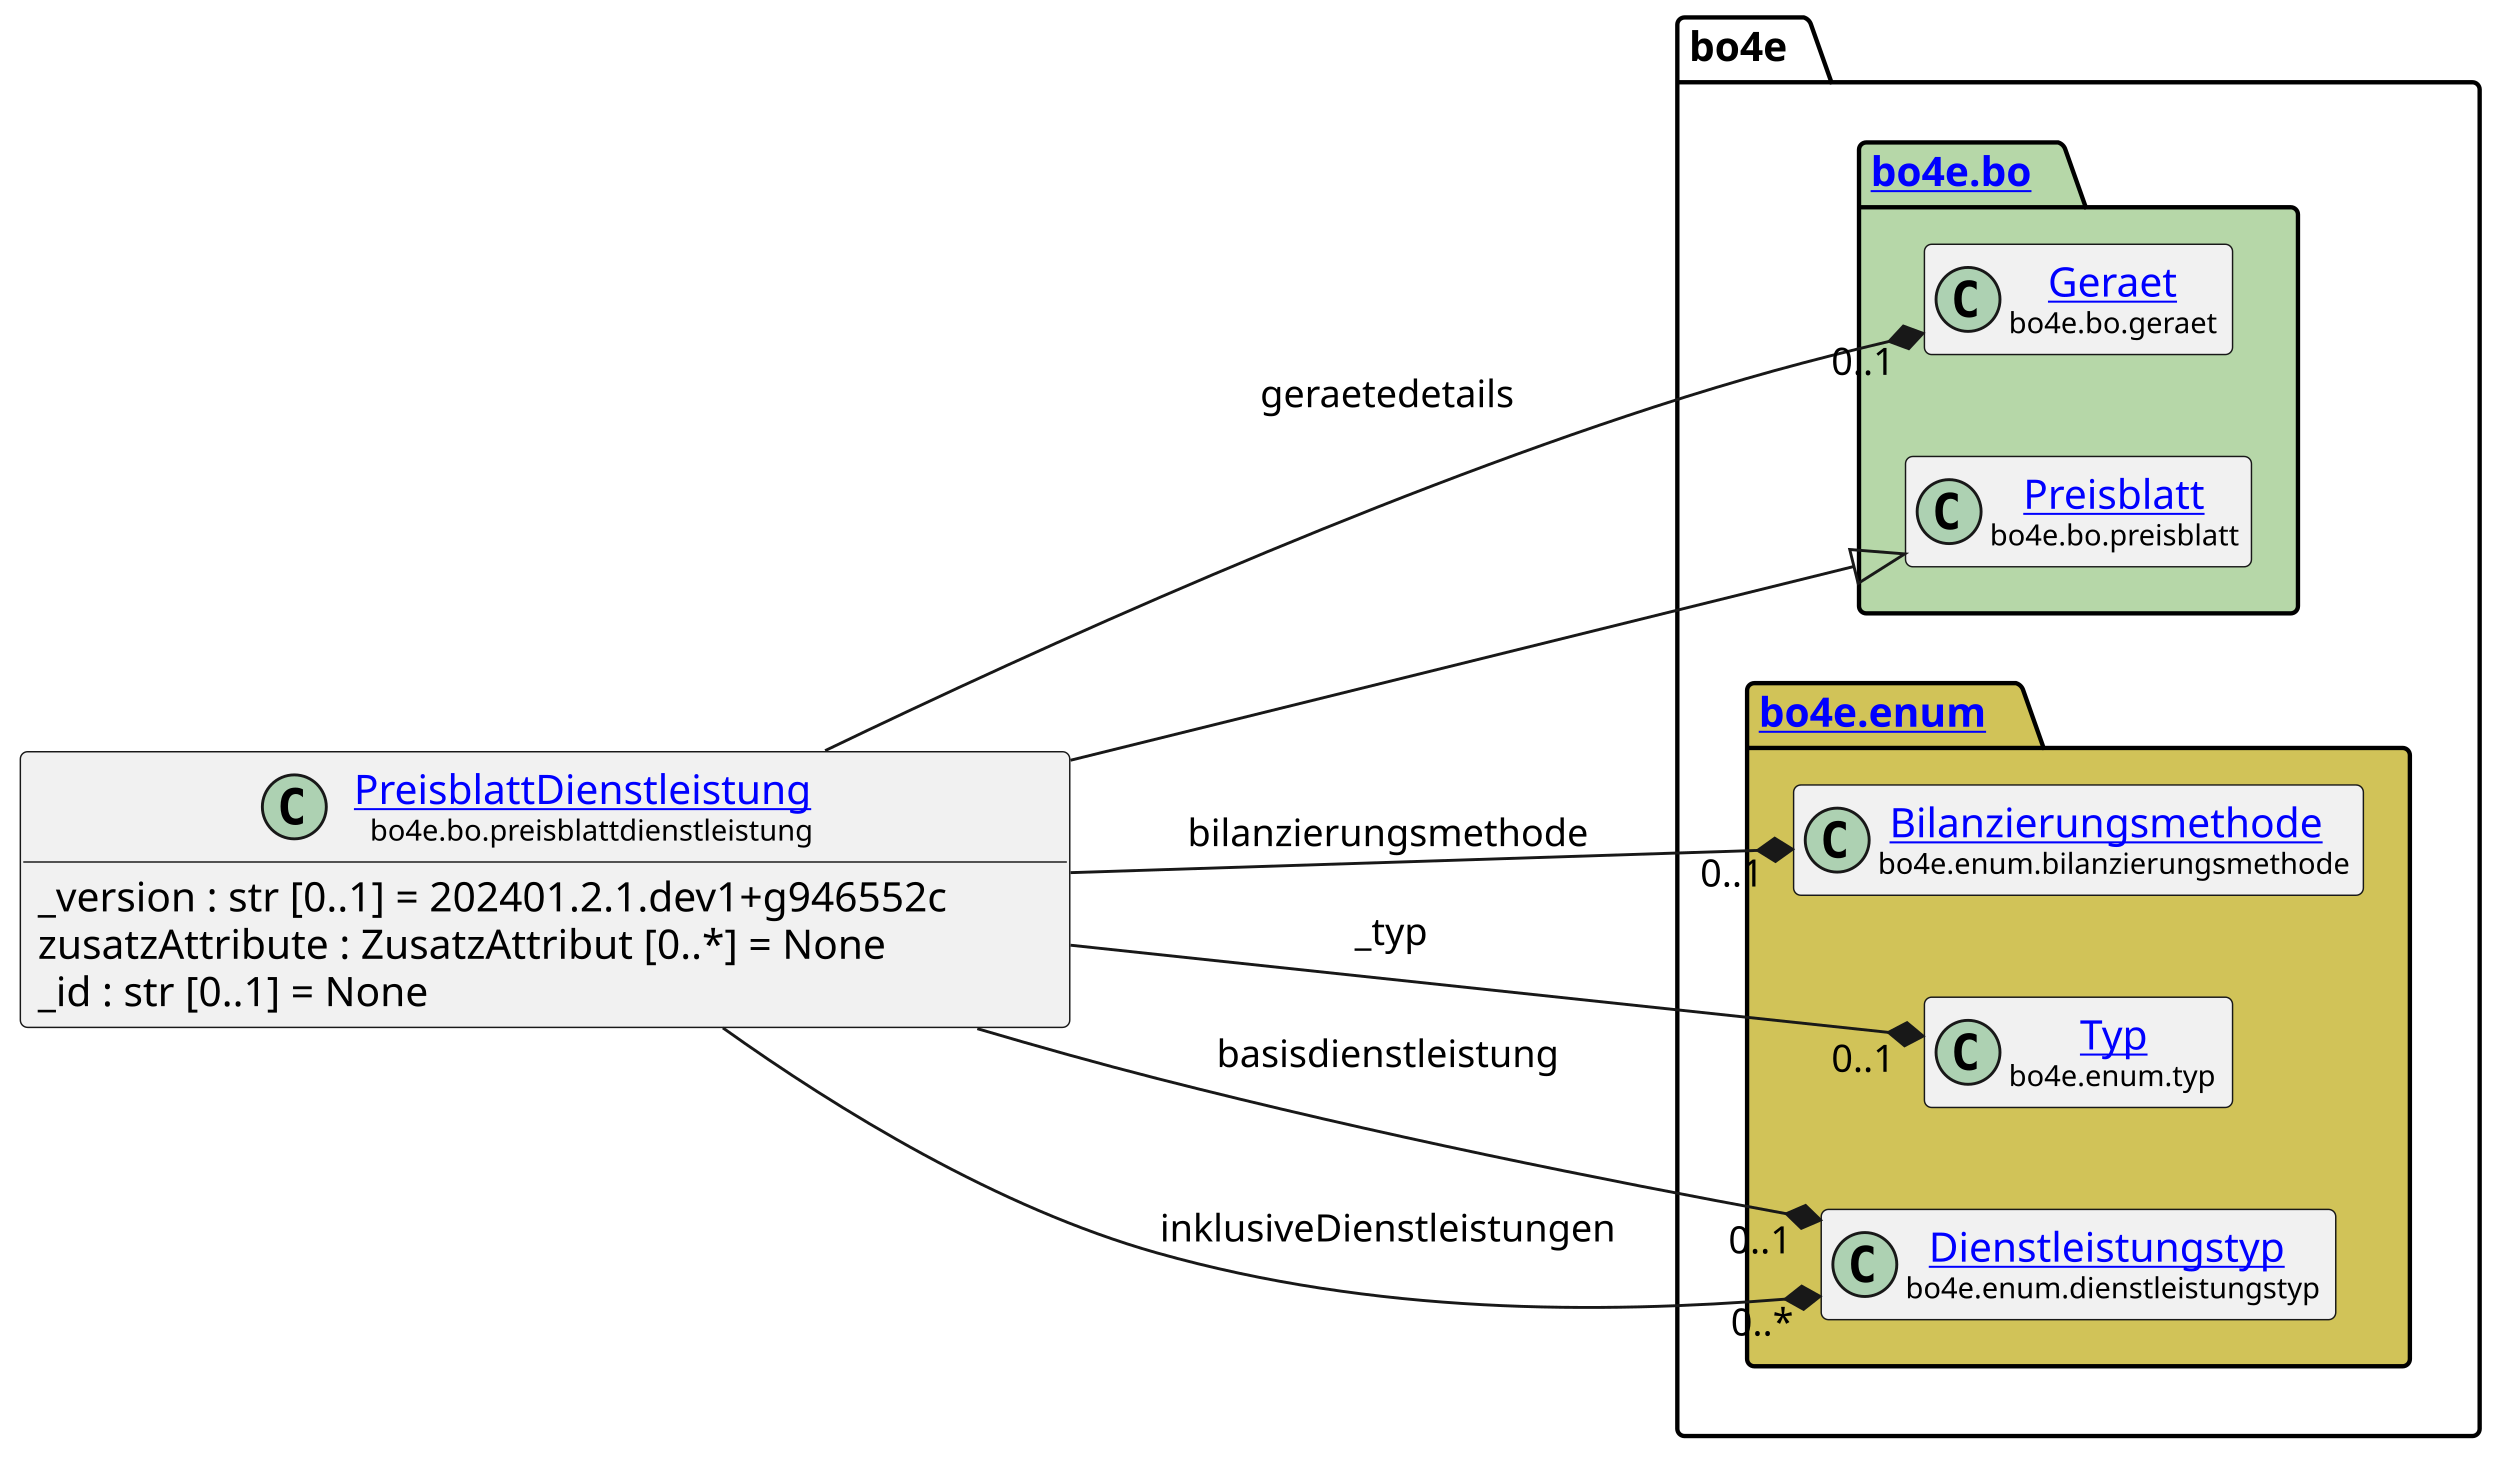
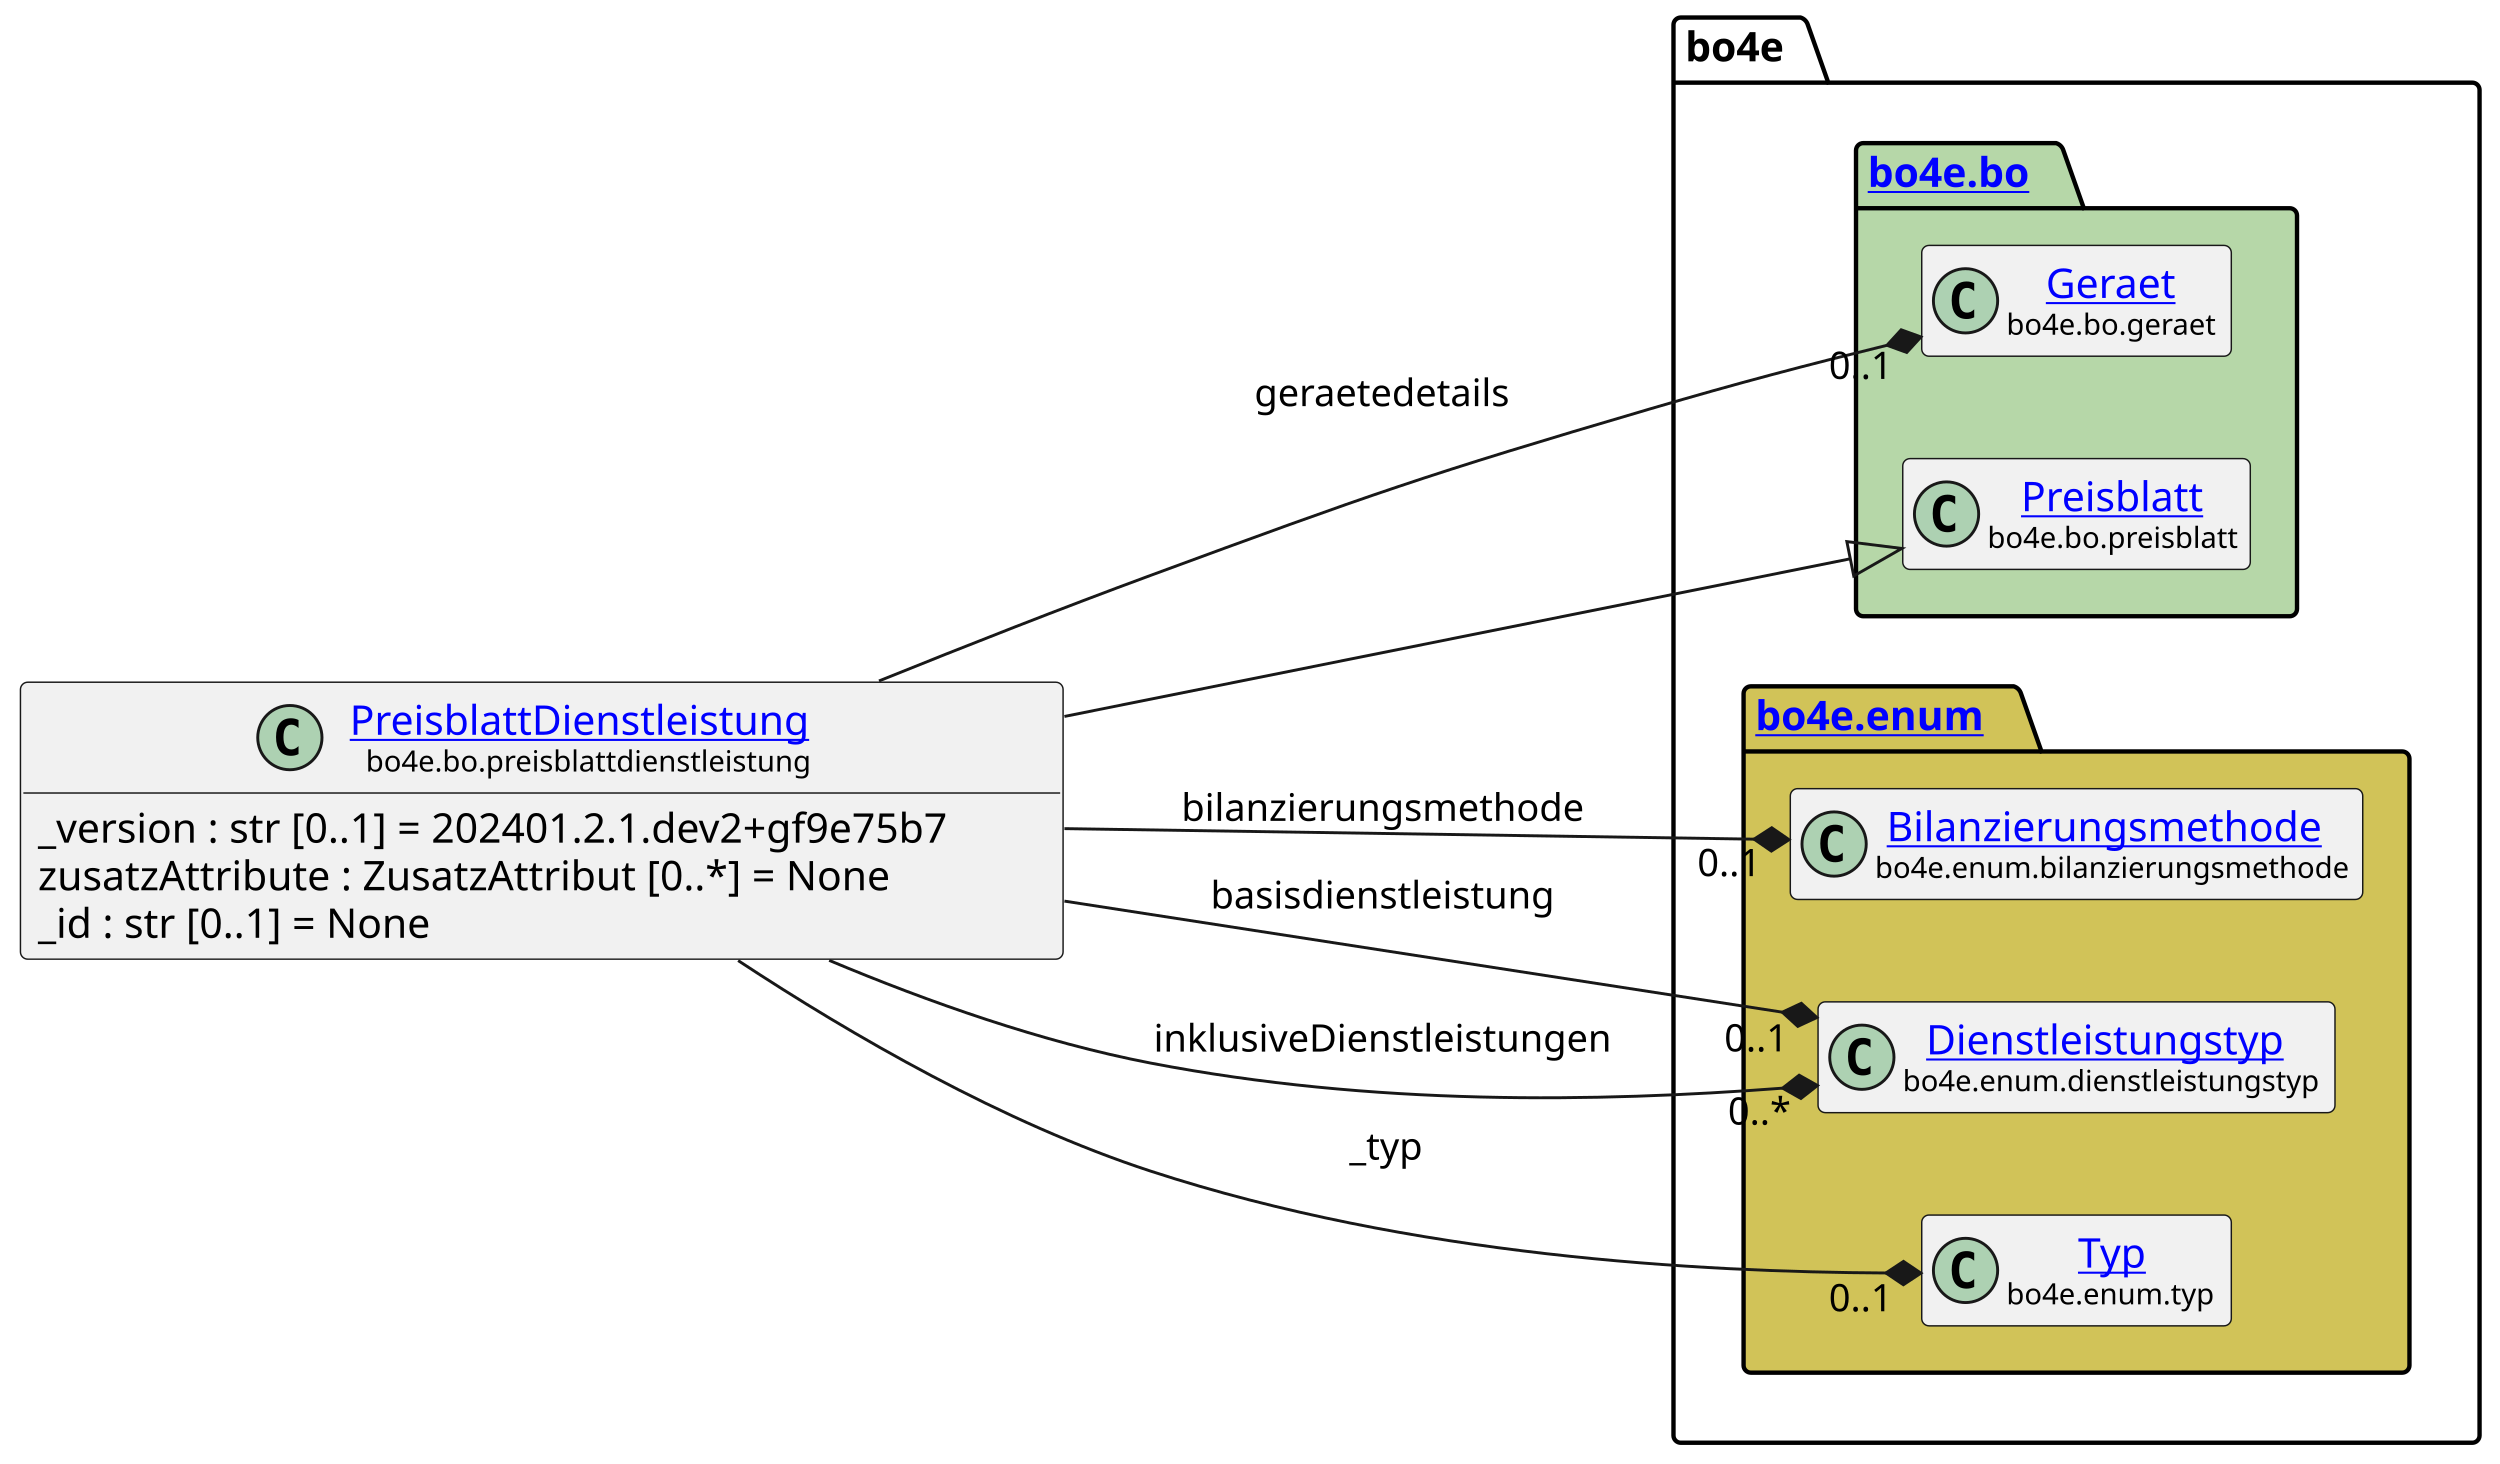
- <svg xmlns="http://www.w3.org/2000/svg" xmlns:xlink="http://www.w3.org/1999/xlink" contentStyleType="text/css" height="501px" preserveAspectRatio="none" style="width:860px;height:501px;background:#FFFFFF;" version="1.1" viewBox="0 0 860 501" width="860px" zoomAndPan="magnify">
+ <svg xmlns="http://www.w3.org/2000/svg" xmlns:xlink="http://www.w3.org/1999/xlink" contentStyleType="text/css" height="501px" preserveAspectRatio="none" style="width:856px;height:501px;background:#FFFFFF;" version="1.1" viewBox="0 0 856 501" width="856px" zoomAndPan="magnify">
  <defs />
  <g>
    <g id="cluster_bo4e">
-       <path d="M579.5,6 L620.5,6 A3.75,3.75 0 0 1 623,8.5 L630,28.297 L850.5,28.297 A2.5,2.5 0 0 1 853,30.797 L853,491.5 A2.5,2.5 0 0 1 850.5,494 L579.5,494 A2.5,2.5 0 0 1 577,491.5 L577,8.5 A2.5,2.5 0 0 1 579.5,6 " fill="none" style="stroke:#000000;stroke-width:1.5;" />
-       <line style="stroke:#000000;stroke-width:1.5;" x1="577" x2="630" y1="28.297" y2="28.297" />
-       <text fill="#000000" font-family="sans-serif" font-size="14" font-weight="bold" lengthAdjust="spacing" textLength="40" x="581" y="20.995">bo4e</text>
+       <path d="M575.5,6 L616.5,6 A3.75,3.75 0 0 1 619,8.5 L626,28.297 L846.5,28.297 A2.5,2.5 0 0 1 849,30.797 L849,491.5 A2.5,2.5 0 0 1 846.5,494 L575.5,494 A2.5,2.5 0 0 1 573,491.5 L573,8.5 A2.5,2.5 0 0 1 575.5,6 " fill="none" style="stroke:#000000;stroke-width:1.5;" />
+       <line style="stroke:#000000;stroke-width:1.5;" x1="573" x2="626" y1="28.297" y2="28.297" />
+       <text fill="#000000" font-family="sans-serif" font-size="14" font-weight="bold" lengthAdjust="spacing" textLength="40" x="577" y="20.995">bo4e</text>
    </g>
    <g id="cluster_bo">
-       <path d="M642,49 L708,49 A3.75,3.75 0 0 1 710.5,51.5 L717.5,71.297 L788,71.297 A2.5,2.5 0 0 1 790.5,73.797 L790.5,208.5 A2.5,2.5 0 0 1 788,211 L642,211 A2.5,2.5 0 0 1 639.5,208.5 L639.5,51.5 A2.5,2.5 0 0 1 642,49 " fill="#B6D7A8" style="stroke:#000000;stroke-width:1.5;" />
-       <line style="stroke:#000000;stroke-width:1.5;" x1="639.5" x2="717.5" y1="71.297" y2="71.297" />
+       <path d="M638,49 L704,49 A3.75,3.75 0 0 1 706.5,51.5 L713.5,71.297 L784,71.297 A2.5,2.5 0 0 1 786.5,73.797 L786.5,208.5 A2.5,2.5 0 0 1 784,211 L638,211 A2.5,2.5 0 0 1 635.5,208.5 L635.5,51.5 A2.5,2.5 0 0 1 638,49 " fill="#B6D7A8" style="stroke:#000000;stroke-width:1.5;" />
+       <line style="stroke:#000000;stroke-width:1.5;" x1="635.5" x2="713.5" y1="71.297" y2="71.297" />
      <a href="https://bo4e.github.io/BO4E-python/latest/api/bo4e.bo.html" target="_top" title="https://bo4e.github.io/BO4E-python/latest/api/bo4e.bo.html" xlink:actuate="onRequest" xlink:href="https://bo4e.github.io/BO4E-python/latest/api/bo4e.bo.html" xlink:show="new" xlink:title="https://bo4e.github.io/BO4E-python/latest/api/bo4e.bo.html" xlink:type="simple">
-         <text fill="#0000FF" font-family="sans-serif" font-size="14" font-weight="bold" lengthAdjust="spacing" text-decoration="underline" textLength="65" x="643.5" y="63.995">bo4e.bo</text>
+         <text fill="#0000FF" font-family="sans-serif" font-size="14" font-weight="bold" lengthAdjust="spacing" text-decoration="underline" textLength="65" x="639.5" y="63.995">bo4e.bo</text>
      </a>
    </g>
    <g id="cluster_enum">
-       <path d="M603.5,235 L693.5,235 A3.75,3.75 0 0 1 696,237.5 L703,257.297 L826.5,257.297 A2.5,2.5 0 0 1 829,259.797 L829,467.5 A2.5,2.5 0 0 1 826.5,470 L603.5,470 A2.5,2.5 0 0 1 601,467.5 L601,237.5 A2.5,2.5 0 0 1 603.5,235 " fill="#D1C358" style="stroke:#000000;stroke-width:1.5;" />
-       <line style="stroke:#000000;stroke-width:1.5;" x1="601" x2="703" y1="257.297" y2="257.297" />
+       <path d="M599.5,235 L689.5,235 A3.75,3.75 0 0 1 692,237.5 L699,257.297 L822.5,257.297 A2.5,2.5 0 0 1 825,259.797 L825,467.5 A2.5,2.5 0 0 1 822.5,470 L599.5,470 A2.5,2.5 0 0 1 597,467.5 L597,237.5 A2.5,2.5 0 0 1 599.5,235 " fill="#D1C358" style="stroke:#000000;stroke-width:1.5;" />
+       <line style="stroke:#000000;stroke-width:1.5;" x1="597" x2="699" y1="257.297" y2="257.297" />
      <a href="https://bo4e.github.io/BO4E-python/latest/api/bo4e.enum.html" target="_top" title="https://bo4e.github.io/BO4E-python/latest/api/bo4e.enum.html" xlink:actuate="onRequest" xlink:href="https://bo4e.github.io/BO4E-python/latest/api/bo4e.enum.html" xlink:show="new" xlink:title="https://bo4e.github.io/BO4E-python/latest/api/bo4e.enum.html" xlink:type="simple">
-         <text fill="#0000FF" font-family="sans-serif" font-size="14" font-weight="bold" lengthAdjust="spacing" text-decoration="underline" textLength="89" x="605" y="249.995">bo4e.enum</text>
+         <text fill="#0000FF" font-family="sans-serif" font-size="14" font-weight="bold" lengthAdjust="spacing" text-decoration="underline" textLength="89" x="601" y="249.995">bo4e.enum</text>
      </a>
    </g>
    <g id="elem_Geraet">
-       <rect codeLine="10" fill="#F1F1F1" height="37.938" id="Geraet" rx="2.5" ry="2.5" style="stroke:#181818;stroke-width:0.5;" width="106" x="662" y="84.03" />
-       <ellipse cx="677" cy="102.999" fill="#ADD1B2" rx="11" ry="11" style="stroke:#181818;stroke-width:1.0;" />
-       <path d="M679.969,108.639 Q679.391,108.936 678.75,109.077 Q678.109,109.233 677.406,109.233 Q674.906,109.233 673.578,107.593 Q672.266,105.936 672.266,102.811 Q672.266,99.686 673.578,98.03 Q674.906,96.374 677.406,96.374 Q678.109,96.374 678.75,96.53 Q679.406,96.686 679.969,96.983 L679.969,99.702 Q679.344,99.124 678.75,98.858 Q678.156,98.577 677.531,98.577 Q676.188,98.577 675.5,99.655 Q674.812,100.718 674.812,102.811 Q674.812,104.905 675.5,105.983 Q676.188,107.046 677.531,107.046 Q678.156,107.046 678.75,106.78 Q679.344,106.499 679.969,105.921 L679.969,108.639 Z " fill="#000000" />
+       <rect codeLine="10" fill="#F1F1F1" height="37.938" id="Geraet" rx="2.5" ry="2.5" style="stroke:#181818;stroke-width:0.5;" width="106" x="658" y="84.03" />
+       <ellipse cx="673" cy="102.999" fill="#ADD1B2" rx="11" ry="11" style="stroke:#181818;stroke-width:1.0;" />
+       <path d="M675.969,108.639 Q675.391,108.936 674.75,109.077 Q674.109,109.233 673.406,109.233 Q670.906,109.233 669.578,107.593 Q668.266,105.936 668.266,102.811 Q668.266,99.686 669.578,98.03 Q670.906,96.374 673.406,96.374 Q674.109,96.374 674.75,96.53 Q675.406,96.686 675.969,96.983 L675.969,99.702 Q675.344,99.124 674.75,98.858 Q674.156,98.577 673.531,98.577 Q672.188,98.577 671.5,99.655 Q670.812,100.718 670.812,102.811 Q670.812,104.905 671.5,105.983 Q672.188,107.046 673.531,107.046 Q674.156,107.046 674.75,106.78 Q675.344,106.499 675.969,105.921 L675.969,108.639 Z " fill="#000000" />
      <a href="https://bo4e.github.io/BO4E-python/latest/api/bo4e.bo.html#bo4e.bo.geraet.Geraet" target="_top" title="https://bo4e.github.io/BO4E-python/latest/api/bo4e.bo.html#bo4e.bo.geraet.Geraet" xlink:actuate="onRequest" xlink:href="https://bo4e.github.io/BO4E-python/latest/api/bo4e.bo.html#bo4e.bo.geraet.Geraet" xlink:show="new" xlink:title="https://bo4e.github.io/BO4E-python/latest/api/bo4e.bo.html#bo4e.bo.geraet.Geraet" xlink:type="simple">
-         <text fill="#0000FF" font-family="sans-serif" font-size="14" lengthAdjust="spacing" text-decoration="underline" textLength="47" x="704.5" y="102.025">Geraet</text>
+         <text fill="#0000FF" font-family="sans-serif" font-size="14" lengthAdjust="spacing" text-decoration="underline" textLength="47" x="700.5" y="102.025">Geraet</text>
      </a>
-       <text fill="#000000" font-family="sans-serif" font-size="10" lengthAdjust="spacing" textLength="74" x="691" y="114.609">bo4e.bo.geraet</text>
+       <text fill="#000000" font-family="sans-serif" font-size="10" lengthAdjust="spacing" textLength="74" x="687" y="114.609">bo4e.bo.geraet</text>
    </g>
    <g id="elem_Preisblatt">
-       <rect codeLine="11" fill="#F1F1F1" height="37.938" id="Preisblatt" rx="2.5" ry="2.5" style="stroke:#181818;stroke-width:0.5;" width="119" x="655.5" y="157.03" />
-       <ellipse cx="670.5" cy="175.999" fill="#ADD1B2" rx="11" ry="11" style="stroke:#181818;stroke-width:1.0;" />
-       <path d="M673.469,181.639 Q672.891,181.936 672.25,182.077 Q671.609,182.233 670.906,182.233 Q668.406,182.233 667.078,180.593 Q665.766,178.936 665.766,175.811 Q665.766,172.686 667.078,171.03 Q668.406,169.374 670.906,169.374 Q671.609,169.374 672.25,169.53 Q672.906,169.686 673.469,169.983 L673.469,172.702 Q672.844,172.124 672.25,171.858 Q671.656,171.577 671.031,171.577 Q669.688,171.577 669,172.655 Q668.312,173.718 668.312,175.811 Q668.312,177.905 669,178.983 Q669.688,180.046 671.031,180.046 Q671.656,180.046 672.25,179.78 Q672.844,179.499 673.469,178.921 L673.469,181.639 Z " fill="#000000" />
+       <rect codeLine="11" fill="#F1F1F1" height="37.938" id="Preisblatt" rx="2.5" ry="2.5" style="stroke:#181818;stroke-width:0.5;" width="119" x="651.5" y="157.03" />
+       <ellipse cx="666.5" cy="175.999" fill="#ADD1B2" rx="11" ry="11" style="stroke:#181818;stroke-width:1.0;" />
+       <path d="M669.469,181.639 Q668.891,181.936 668.25,182.077 Q667.609,182.233 666.906,182.233 Q664.406,182.233 663.078,180.593 Q661.766,178.936 661.766,175.811 Q661.766,172.686 663.078,171.03 Q664.406,169.374 666.906,169.374 Q667.609,169.374 668.25,169.53 Q668.906,169.686 669.469,169.983 L669.469,172.702 Q668.844,172.124 668.25,171.858 Q667.656,171.577 667.031,171.577 Q665.688,171.577 665,172.655 Q664.312,173.718 664.312,175.811 Q664.312,177.905 665,178.983 Q665.688,180.046 667.031,180.046 Q667.656,180.046 668.25,179.78 Q668.844,179.499 669.469,178.921 L669.469,181.639 Z " fill="#000000" />
      <a href="https://bo4e.github.io/BO4E-python/latest/api/bo4e.bo.html#bo4e.bo.preisblatt.Preisblatt" target="_top" title="https://bo4e.github.io/BO4E-python/latest/api/bo4e.bo.html#bo4e.bo.preisblatt.Preisblatt" xlink:actuate="onRequest" xlink:href="https://bo4e.github.io/BO4E-python/latest/api/bo4e.bo.html#bo4e.bo.preisblatt.Preisblatt" xlink:show="new" xlink:title="https://bo4e.github.io/BO4E-python/latest/api/bo4e.bo.html#bo4e.bo.preisblatt.Preisblatt" xlink:type="simple">
-         <text fill="#0000FF" font-family="sans-serif" font-size="14" lengthAdjust="spacing" text-decoration="underline" textLength="64" x="696" y="175.025">Preisblatt</text>
+         <text fill="#0000FF" font-family="sans-serif" font-size="14" lengthAdjust="spacing" text-decoration="underline" textLength="64" x="692" y="175.025">Preisblatt</text>
      </a>
-       <text fill="#000000" font-family="sans-serif" font-size="10" lengthAdjust="spacing" textLength="87" x="684.5" y="187.609">bo4e.bo.preisblatt</text>
+       <text fill="#000000" font-family="sans-serif" font-size="10" lengthAdjust="spacing" textLength="87" x="680.5" y="187.609">bo4e.bo.preisblatt</text>
    </g>
    <g id="elem_Bilanzierungsmethode">
-       <rect codeLine="14" fill="#F1F1F1" height="37.938" id="Bilanzierungsmethode" rx="2.5" ry="2.5" style="stroke:#181818;stroke-width:0.5;" width="196" x="617" y="270.03" />
-       <ellipse cx="632" cy="288.999" fill="#ADD1B2" rx="11" ry="11" style="stroke:#181818;stroke-width:1.0;" />
-       <path d="M634.969,294.639 Q634.391,294.936 633.75,295.077 Q633.109,295.233 632.406,295.233 Q629.906,295.233 628.578,293.592 Q627.266,291.936 627.266,288.811 Q627.266,285.686 628.578,284.03 Q629.906,282.374 632.406,282.374 Q633.109,282.374 633.75,282.53 Q634.406,282.686 634.969,282.983 L634.969,285.702 Q634.344,285.124 633.75,284.858 Q633.156,284.577 632.531,284.577 Q631.188,284.577 630.5,285.655 Q629.812,286.717 629.812,288.811 Q629.812,290.905 630.5,291.983 Q631.188,293.046 632.531,293.046 Q633.156,293.046 633.75,292.78 Q634.344,292.499 634.969,291.921 L634.969,294.639 Z " fill="#000000" />
+       <rect codeLine="14" fill="#F1F1F1" height="37.938" id="Bilanzierungsmethode" rx="2.5" ry="2.5" style="stroke:#181818;stroke-width:0.5;" width="196" x="613" y="270.03" />
+       <ellipse cx="628" cy="288.999" fill="#ADD1B2" rx="11" ry="11" style="stroke:#181818;stroke-width:1.0;" />
+       <path d="M630.969,294.639 Q630.391,294.936 629.75,295.077 Q629.109,295.233 628.406,295.233 Q625.906,295.233 624.578,293.592 Q623.266,291.936 623.266,288.811 Q623.266,285.686 624.578,284.03 Q625.906,282.374 628.406,282.374 Q629.109,282.374 629.75,282.53 Q630.406,282.686 630.969,282.983 L630.969,285.702 Q630.344,285.124 629.75,284.858 Q629.156,284.577 628.531,284.577 Q627.188,284.577 626.5,285.655 Q625.812,286.717 625.812,288.811 Q625.812,290.905 626.5,291.983 Q627.188,293.046 628.531,293.046 Q629.156,293.046 629.75,292.78 Q630.344,292.499 630.969,291.921 L630.969,294.639 Z " fill="#000000" />
      <a href="https://bo4e.github.io/BO4E-python/latest/api/bo4e.enum.html#bo4e.enum.bilanzierungsmethode.Bilanzierungsmethode" target="_top" title="https://bo4e.github.io/BO4E-python/latest/api/bo4e.enum.html#bo4e.enum.bilanzierungsmethode.Bilanzierungsmethode" xlink:actuate="onRequest" xlink:href="https://bo4e.github.io/BO4E-python/latest/api/bo4e.enum.html#bo4e.enum.bilanzierungsmethode.Bilanzierungsmethode" xlink:show="new" xlink:title="https://bo4e.github.io/BO4E-python/latest/api/bo4e.enum.html#bo4e.enum.bilanzierungsmethode.Bilanzierungsmethode" xlink:type="simple">
-         <text fill="#0000FF" font-family="sans-serif" font-size="14" lengthAdjust="spacing" text-decoration="underline" textLength="156" x="650" y="288.025">Bilanzierungsmethode</text>
+         <text fill="#0000FF" font-family="sans-serif" font-size="14" lengthAdjust="spacing" text-decoration="underline" textLength="156" x="646" y="288.025">Bilanzierungsmethode</text>
      </a>
-       <text fill="#000000" font-family="sans-serif" font-size="10" lengthAdjust="spacing" textLength="164" x="646" y="300.609">bo4e.enum.bilanzierungsmethode</text>
+       <text fill="#000000" font-family="sans-serif" font-size="10" lengthAdjust="spacing" textLength="164" x="642" y="300.609">bo4e.enum.bilanzierungsmethode</text>
+     </g>
+     <g id="elem_Dienstleistungstyp">
+       <rect codeLine="15" fill="#F1F1F1" height="37.938" id="Dienstleistungstyp" rx="2.5" ry="2.5" style="stroke:#181818;stroke-width:0.5;" width="177" x="622.5" y="343.03" />
+       <ellipse cx="637.5" cy="361.999" fill="#ADD1B2" rx="11" ry="11" style="stroke:#181818;stroke-width:1.0;" />
+       <path d="M640.469,367.639 Q639.891,367.936 639.25,368.077 Q638.609,368.233 637.906,368.233 Q635.406,368.233 634.078,366.592 Q632.766,364.936 632.766,361.811 Q632.766,358.686 634.078,357.03 Q635.406,355.374 637.906,355.374 Q638.609,355.374 639.25,355.53 Q639.906,355.686 640.469,355.983 L640.469,358.702 Q639.844,358.124 639.25,357.858 Q638.656,357.577 638.031,357.577 Q636.688,357.577 636,358.655 Q635.312,359.717 635.312,361.811 Q635.312,363.905 636,364.983 Q636.688,366.046 638.031,366.046 Q638.656,366.046 639.25,365.78 Q639.844,365.499 640.469,364.921 L640.469,367.639 Z " fill="#000000" />
+       <a href="https://bo4e.github.io/BO4E-python/latest/api/bo4e.enum.html#bo4e.enum.dienstleistungstyp.Dienstleistungstyp" target="_top" title="https://bo4e.github.io/BO4E-python/latest/api/bo4e.enum.html#bo4e.enum.dienstleistungstyp.Dienstleistungstyp" xlink:actuate="onRequest" xlink:href="https://bo4e.github.io/BO4E-python/latest/api/bo4e.enum.html#bo4e.enum.dienstleistungstyp.Dienstleistungstyp" xlink:show="new" xlink:title="https://bo4e.github.io/BO4E-python/latest/api/bo4e.enum.html#bo4e.enum.dienstleistungstyp.Dienstleistungstyp" xlink:type="simple">
+         <text fill="#0000FF" font-family="sans-serif" font-size="14" lengthAdjust="spacing" text-decoration="underline" textLength="129" x="659.5" y="361.025">Dienstleistungstyp</text>
+       </a>
+       <text fill="#000000" font-family="sans-serif" font-size="10" lengthAdjust="spacing" textLength="145" x="651.5" y="373.609">bo4e.enum.dienstleistungstyp</text>
    </g>
    <g id="elem_Typ">
-       <rect codeLine="15" fill="#F1F1F1" height="37.938" id="Typ" rx="2.5" ry="2.5" style="stroke:#181818;stroke-width:0.5;" width="106" x="662" y="343.03" />
-       <ellipse cx="677" cy="361.999" fill="#ADD1B2" rx="11" ry="11" style="stroke:#181818;stroke-width:1.0;" />
-       <path d="M679.969,367.639 Q679.391,367.936 678.75,368.077 Q678.109,368.233 677.406,368.233 Q674.906,368.233 673.578,366.592 Q672.266,364.936 672.266,361.811 Q672.266,358.686 673.578,357.03 Q674.906,355.374 677.406,355.374 Q678.109,355.374 678.75,355.53 Q679.406,355.686 679.969,355.983 L679.969,358.702 Q679.344,358.124 678.75,357.858 Q678.156,357.577 677.531,357.577 Q676.188,357.577 675.5,358.655 Q674.812,359.717 674.812,361.811 Q674.812,363.905 675.5,364.983 Q676.188,366.046 677.531,366.046 Q678.156,366.046 678.75,365.78 Q679.344,365.499 679.969,364.921 L679.969,367.639 Z " fill="#000000" />
+       <rect codeLine="16" fill="#F1F1F1" height="37.938" id="Typ" rx="2.5" ry="2.5" style="stroke:#181818;stroke-width:0.5;" width="106" x="658" y="416.03" />
+       <ellipse cx="673" cy="434.999" fill="#ADD1B2" rx="11" ry="11" style="stroke:#181818;stroke-width:1.0;" />
+       <path d="M675.969,440.639 Q675.391,440.936 674.75,441.077 Q674.109,441.233 673.406,441.233 Q670.906,441.233 669.578,439.592 Q668.266,437.936 668.266,434.811 Q668.266,431.686 669.578,430.03 Q670.906,428.374 673.406,428.374 Q674.109,428.374 674.75,428.53 Q675.406,428.686 675.969,428.983 L675.969,431.702 Q675.344,431.124 674.75,430.858 Q674.156,430.577 673.531,430.577 Q672.188,430.577 671.5,431.655 Q670.812,432.717 670.812,434.811 Q670.812,436.905 671.5,437.983 Q672.188,439.046 673.531,439.046 Q674.156,439.046 674.75,438.78 Q675.344,438.499 675.969,437.921 L675.969,440.639 Z " fill="#000000" />
      <a href="https://bo4e.github.io/BO4E-python/latest/api/bo4e.enum.html#bo4e.enum.typ.Typ" target="_top" title="https://bo4e.github.io/BO4E-python/latest/api/bo4e.enum.html#bo4e.enum.typ.Typ" xlink:actuate="onRequest" xlink:href="https://bo4e.github.io/BO4E-python/latest/api/bo4e.enum.html#bo4e.enum.typ.Typ" xlink:show="new" xlink:title="https://bo4e.github.io/BO4E-python/latest/api/bo4e.enum.html#bo4e.enum.typ.Typ" xlink:type="simple">
-         <text fill="#0000FF" font-family="sans-serif" font-size="14" lengthAdjust="spacing" text-decoration="underline" textLength="25" x="715.5" y="361.025">Typ</text>
+         <text fill="#0000FF" font-family="sans-serif" font-size="14" lengthAdjust="spacing" text-decoration="underline" textLength="25" x="711.5" y="434.025">Typ</text>
      </a>
-       <text fill="#000000" font-family="sans-serif" font-size="10" lengthAdjust="spacing" textLength="74" x="691" y="373.609">bo4e.enum.typ</text>
-     </g>
-     <g id="elem_Dienstleistungstyp">
-       <rect codeLine="16" fill="#F1F1F1" height="37.938" id="Dienstleistungstyp" rx="2.5" ry="2.5" style="stroke:#181818;stroke-width:0.5;" width="177" x="626.5" y="416.03" />
-       <ellipse cx="641.5" cy="434.999" fill="#ADD1B2" rx="11" ry="11" style="stroke:#181818;stroke-width:1.0;" />
-       <path d="M644.469,440.639 Q643.891,440.936 643.25,441.077 Q642.609,441.233 641.906,441.233 Q639.406,441.233 638.078,439.592 Q636.766,437.936 636.766,434.811 Q636.766,431.686 638.078,430.03 Q639.406,428.374 641.906,428.374 Q642.609,428.374 643.25,428.53 Q643.906,428.686 644.469,428.983 L644.469,431.702 Q643.844,431.124 643.25,430.858 Q642.656,430.577 642.031,430.577 Q640.688,430.577 640,431.655 Q639.312,432.717 639.312,434.811 Q639.312,436.905 640,437.983 Q640.688,439.046 642.031,439.046 Q642.656,439.046 643.25,438.78 Q643.844,438.499 644.469,437.921 L644.469,440.639 Z " fill="#000000" />
-       <a href="https://bo4e.github.io/BO4E-python/latest/api/bo4e.enum.html#bo4e.enum.dienstleistungstyp.Dienstleistungstyp" target="_top" title="https://bo4e.github.io/BO4E-python/latest/api/bo4e.enum.html#bo4e.enum.dienstleistungstyp.Dienstleistungstyp" xlink:actuate="onRequest" xlink:href="https://bo4e.github.io/BO4E-python/latest/api/bo4e.enum.html#bo4e.enum.dienstleistungstyp.Dienstleistungstyp" xlink:show="new" xlink:title="https://bo4e.github.io/BO4E-python/latest/api/bo4e.enum.html#bo4e.enum.dienstleistungstyp.Dienstleistungstyp" xlink:type="simple">
-         <text fill="#0000FF" font-family="sans-serif" font-size="14" lengthAdjust="spacing" text-decoration="underline" textLength="129" x="663.5" y="434.025">Dienstleistungstyp</text>
-       </a>
-       <text fill="#000000" font-family="sans-serif" font-size="10" lengthAdjust="spacing" textLength="145" x="655.5" y="446.609">bo4e.enum.dienstleistungstyp</text>
+       <text fill="#000000" font-family="sans-serif" font-size="10" lengthAdjust="spacing" textLength="74" x="687" y="446.609">bo4e.enum.typ</text>
    </g>
    <g id="elem_PreisblattDienstleistung">
-       <rect codeLine="3" fill="#F1F1F1" height="94.828" id="PreisblattDienstleistung" rx="2.5" ry="2.5" style="stroke:#181818;stroke-width:0.5;" width="361" x="7" y="258.59" />
-       <ellipse cx="101.25" cy="277.559" fill="#ADD1B2" rx="11" ry="11" style="stroke:#181818;stroke-width:1.0;" />
-       <path d="M104.219,283.199 Q103.641,283.496 103,283.637 Q102.359,283.793 101.656,283.793 Q99.156,283.793 97.828,282.152 Q96.516,280.496 96.516,277.371 Q96.516,274.246 97.828,272.59 Q99.156,270.934 101.656,270.934 Q102.359,270.934 103,271.09 Q103.656,271.246 104.219,271.543 L104.219,274.262 Q103.594,273.684 103,273.418 Q102.406,273.137 101.781,273.137 Q100.438,273.137 99.75,274.215 Q99.062,275.277 99.062,277.371 Q99.062,279.465 99.75,280.543 Q100.438,281.606 101.781,281.606 Q102.406,281.606 103,281.34 Q103.594,281.059 104.219,280.481 L104.219,283.199 Z " fill="#000000" />
+       <rect codeLine="3" fill="#F1F1F1" height="94.828" id="PreisblattDienstleistung" rx="2.5" ry="2.5" style="stroke:#181818;stroke-width:0.5;" width="357" x="7" y="233.59" />
+       <ellipse cx="99.25" cy="252.559" fill="#ADD1B2" rx="11" ry="11" style="stroke:#181818;stroke-width:1.0;" />
+       <path d="M102.219,258.199 Q101.641,258.496 101,258.637 Q100.359,258.793 99.656,258.793 Q97.156,258.793 95.828,257.152 Q94.516,255.496 94.516,252.371 Q94.516,249.246 95.828,247.59 Q97.156,245.934 99.656,245.934 Q100.359,245.934 101,246.09 Q101.656,246.246 102.219,246.543 L102.219,249.262 Q101.594,248.684 101,248.418 Q100.406,248.137 99.781,248.137 Q98.438,248.137 97.75,249.215 Q97.062,250.278 97.062,252.371 Q97.062,254.465 97.75,255.543 Q98.438,256.606 99.781,256.606 Q100.406,256.606 101,256.34 Q101.594,256.059 102.219,255.481 L102.219,258.199 Z " fill="#000000" />
      <a href="https://bo4e.github.io/BO4E-python/latest/api/bo4e.bo.html#bo4e.bo.preisblattdienstleistung.PreisblattDienstleistung" target="_top" title="https://bo4e.github.io/BO4E-python/latest/api/bo4e.bo.html#bo4e.bo.preisblattdienstleistung.PreisblattDienstleistung" xlink:actuate="onRequest" xlink:href="https://bo4e.github.io/BO4E-python/latest/api/bo4e.bo.html#bo4e.bo.preisblattdienstleistung.PreisblattDienstleistung" xlink:show="new" xlink:title="https://bo4e.github.io/BO4E-python/latest/api/bo4e.bo.html#bo4e.bo.preisblattdienstleistung.PreisblattDienstleistung" xlink:type="simple">
-         <text fill="#0000FF" font-family="sans-serif" font-size="14" lengthAdjust="spacing" text-decoration="underline" textLength="164" x="121.75" y="276.585">PreisblattDienstleistung</text>
+         <text fill="#0000FF" font-family="sans-serif" font-size="14" lengthAdjust="spacing" text-decoration="underline" textLength="164" x="119.75" y="251.585">PreisblattDienstleistung</text>
      </a>
-       <text fill="#000000" font-family="sans-serif" font-size="10" lengthAdjust="spacing" textLength="153" x="127.25" y="289.169">bo4e.bo.preisblattdienstleistung</text>
-       <line style="stroke:#181818;stroke-width:0.5;" x1="8" x2="367" y1="296.527" y2="296.527" />
-       <text fill="#000000" font-family="sans-serif" font-size="14" lengthAdjust="spacing" textLength="349" x="13" y="313.523">_version : str [0..1] = 202401.2.1.dev1+g946552c</text>
-       <text fill="#000000" font-family="sans-serif" font-size="14" lengthAdjust="spacing" textLength="311" x="13" y="329.82">zusatzAttribute : ZusatzAttribut [0..*] = None</text>
-       <text fill="#000000" font-family="sans-serif" font-size="14" lengthAdjust="spacing" textLength="147" x="13" y="346.116">_id : str [0..1] = None</text>
+       <text fill="#000000" font-family="sans-serif" font-size="10" lengthAdjust="spacing" textLength="153" x="125.25" y="264.169">bo4e.bo.preisblattdienstleistung</text>
+       <line style="stroke:#181818;stroke-width:0.5;" x1="8" x2="363" y1="271.527" y2="271.527" />
+       <text fill="#000000" font-family="sans-serif" font-size="14" lengthAdjust="spacing" textLength="345" x="13" y="288.523">_version : str [0..1] = 202401.2.1.dev2+gf9e75b7</text>
+       <text fill="#000000" font-family="sans-serif" font-size="14" lengthAdjust="spacing" textLength="311" x="13" y="304.82">zusatzAttribute : ZusatzAttribut [0..*] = None</text>
+       <text fill="#000000" font-family="sans-serif" font-size="14" lengthAdjust="spacing" textLength="147" x="13" y="321.116">_id : str [0..1] = None</text>
    </g>
    <g id="link_PreisblattDienstleistung_Preisblatt">
-       <path codeLine="19" d="M368.24,261.53 C468.26,236.79 568.687,211.953 637.757,194.863 " fill="none" id="PreisblattDienstleistung-to-Preisblatt" style="stroke:#181818;stroke-width:1.0;" />
-       <polygon fill="none" points="655.23,190.54,636.316,189.039,639.198,200.688,655.23,190.54" style="stroke:#181818;stroke-width:1.0;" />
+       <path codeLine="19" d="M364.46,245.31 C464.21,225.3 564.452,205.19 633.542,191.33 " fill="none" id="PreisblattDienstleistung-to-Preisblatt" style="stroke:#181818;stroke-width:1.0;" />
+       <polygon fill="none" points="651.19,187.79,632.361,185.448,634.722,197.213,651.19,187.79" style="stroke:#181818;stroke-width:1.0;" />
    </g>
    <g id="link_PreisblattDienstleistung_Typ">
-       <path codeLine="20" d="M368.24,325.15 C471.38,336.15 581.598,347.888 649.618,355.138 " fill="none" id="PreisblattDienstleistung-to-Typ" style="stroke:#181818;stroke-width:1.0;" />
-       <polygon fill="#181818" points="661.55,356.41,656.008,351.797,649.618,355.138,655.16,359.752,661.55,356.41" style="stroke:#181818;stroke-width:1.0;" />
-       <text fill="#000000" font-family="sans-serif" font-size="13" lengthAdjust="spacing" textLength="27" x="466" y="325.067">_typ</text>
-       <text fill="#000000" font-family="sans-serif" font-size="13" lengthAdjust="spacing" textLength="24" x="629.982" y="368.706">0..1</text>
+       <path codeLine="20" d="M252.74,328.9 C291.9,354.69 343.56,384.52 394,401 C483.43,430.21 581.9,435.538 645.73,435.868 " fill="none" id="PreisblattDienstleistung-to-Typ" style="stroke:#181818;stroke-width:1.0;" />
+       <polygon fill="#181818" points="657.73,435.93,651.751,431.899,645.73,435.868,651.709,439.899,657.73,435.93" style="stroke:#181818;stroke-width:1.0;" />
+       <text fill="#000000" font-family="sans-serif" font-size="13" lengthAdjust="spacing" textLength="27" x="462" y="397.067">_typ</text>
+       <text fill="#000000" font-family="sans-serif" font-size="13" lengthAdjust="spacing" textLength="24" x="626.183" y="448.979">0..1</text>
    </g>
    <g id="link_PreisblattDienstleistung_Bilanzierungsmethode">
-       <path codeLine="21" d="M368.24,300.19 C451.47,297.49 535.076,294.788 604.626,292.538 " fill="none" id="PreisblattDienstleistung-to-Bilanzierungsmethode" style="stroke:#181818;stroke-width:1.0;" />
-       <polygon fill="#181818" points="616.62,292.15,610.494,288.346,604.626,292.538,610.753,296.342,616.62,292.15" style="stroke:#181818;stroke-width:1.0;" />
-       <text fill="#000000" font-family="sans-serif" font-size="13" lengthAdjust="spacing" textLength="142" x="408.5" y="291.067">bilanzierungsmethode</text>
-       <text fill="#000000" font-family="sans-serif" font-size="13" lengthAdjust="spacing" textLength="24" x="584.859" y="304.971">0..1</text>
+       <path codeLine="21" d="M364.46,283.72 C447.46,284.99 531.021,286.267 600.581,287.327 " fill="none" id="PreisblattDienstleistung-to-Bilanzierungsmethode" style="stroke:#181818;stroke-width:1.0;" />
+       <polygon fill="#181818" points="612.58,287.51,606.642,283.419,600.581,287.327,606.52,291.418,612.58,287.51" style="stroke:#181818;stroke-width:1.0;" />
+       <text fill="#000000" font-family="sans-serif" font-size="13" lengthAdjust="spacing" textLength="142" x="404.5" y="281.067">bilanzierungsmethode</text>
+       <text fill="#000000" font-family="sans-serif" font-size="13" lengthAdjust="spacing" textLength="24" x="581.161" y="299.985">0..1</text>
    </g>
    <g id="link_PreisblattDienstleistung_Dienstleistungstyp">
-       <path codeLine="22" d="M336.19,353.86 C356.85,359.96 377.89,365.86 398,371 C474.46,390.55 550.758,405.811 614.478,417.521 " fill="none" id="PreisblattDienstleistung-to-Dienstleistungstyp" style="stroke:#181818;stroke-width:1.0;" />
-       <polygon fill="#181818" points="626.28,419.69,621.102,414.671,614.478,417.521,619.656,422.54,626.28,419.69" style="stroke:#181818;stroke-width:1.0;" />
-       <text fill="#000000" font-family="sans-serif" font-size="13" lengthAdjust="spacing" textLength="122" x="418.5" y="367.067">basisdienstleistung</text>
-       <text fill="#000000" font-family="sans-serif" font-size="13" lengthAdjust="spacing" textLength="24" x="594.569" y="431.164">0..1</text>
+       <path codeLine="22" d="M364.46,308.54 C451.31,321.97 540.061,335.705 610.241,346.565 " fill="none" id="PreisblattDienstleistung-to-Dienstleistungstyp" style="stroke:#181818;stroke-width:1.0;" />
+       <polygon fill="#181818" points="622.1,348.4,616.782,343.529,610.241,346.565,615.559,351.435,622.1,348.4" style="stroke:#181818;stroke-width:1.0;" />
+       <text fill="#000000" font-family="sans-serif" font-size="13" lengthAdjust="spacing" textLength="122" x="414.5" y="311.067">basisdienstleistung</text>
+       <text fill="#000000" font-family="sans-serif" font-size="13" lengthAdjust="spacing" textLength="24" x="590.375" y="360.005">0..1</text>
    </g>
    <g id="link_PreisblattDienstleistung_Dienstleistungstyp">
-       <path codeLine="23" d="M248.68,353.6 C288.54,382.05 343.38,415.57 398,431 C472.84,452.14 549.728,452.057 614.118,446.907 " fill="none" id="PreisblattDienstleistung-to-Dienstleistungstyp-1" style="stroke:#181818;stroke-width:1.0;" />
-       <polygon fill="#181818" points="626.08,445.95,619.78,442.441,614.118,446.907,620.418,450.416,626.08,445.95" style="stroke:#181818;stroke-width:1.0;" />
-       <text fill="#000000" font-family="sans-serif" font-size="13" lengthAdjust="spacing" textLength="161" x="399" y="427.067">inklusiveDienstleistungen</text>
-       <text fill="#000000" font-family="sans-serif" font-size="13" lengthAdjust="spacing" textLength="23" x="595.392" y="459.435">0..*</text>
+       <path codeLine="23" d="M283.91,328.83 C317.9,343.1 356.85,356.85 394,364 C470.09,378.65 546.454,377.438 610.344,372.588 " fill="none" id="PreisblattDienstleistung-to-Dienstleistungstyp-1" style="stroke:#181818;stroke-width:1.0;" />
+       <polygon fill="#181818" points="622.31,371.68,616.024,368.146,610.344,372.588,616.63,376.123,622.31,371.68" style="stroke:#181818;stroke-width:1.0;" />
+       <text fill="#000000" font-family="sans-serif" font-size="13" lengthAdjust="spacing" textLength="161" x="395" y="360.067">inklusiveDienstleistungen</text>
+       <text fill="#000000" font-family="sans-serif" font-size="13" lengthAdjust="spacing" textLength="23" x="591.639" y="385.067">0..*</text>
    </g>
    <g id="link_PreisblattDienstleistung_Geraet">
-       <path codeLine="24" d="M283.84,258.22 C359.61,221.77 469.1,172.46 569,140 C599.27,130.17 622.096,124.047 649.846,117.447 " fill="none" id="PreisblattDienstleistung-to-Geraet" style="stroke:#181818;stroke-width:1.0;" />
-       <polygon fill="#181818" points="661.52,114.67,654.757,112.167,649.846,117.447,656.608,119.95,661.52,114.67" style="stroke:#181818;stroke-width:1.0;" />
-       <text fill="#000000" font-family="sans-serif" font-size="13" lengthAdjust="spacing" textLength="92" x="433.5" y="140.067">geraetedetails</text>
-       <text fill="#000000" font-family="sans-serif" font-size="13" lengthAdjust="spacing" textLength="24" x="629.949" y="128.961">0..1</text>
+       <path codeLine="24" d="M300.97,233.16 C331.09,220.99 363.64,208.19 394,197 C469.17,169.29 488.14,162.58 565,140 C595.53,131.03 618.396,125.032 646.086,118.232 " fill="none" id="PreisblattDienstleistung-to-Geraet" style="stroke:#181818;stroke-width:1.0;" />
+       <polygon fill="#181818" points="657.74,115.37,650.959,112.916,646.086,118.232,652.867,120.686,657.74,115.37" style="stroke:#181818;stroke-width:1.0;" />
+       <text fill="#000000" font-family="sans-serif" font-size="13" lengthAdjust="spacing" textLength="92" x="429.5" y="139.067">geraetedetails</text>
+       <text fill="#000000" font-family="sans-serif" font-size="13" lengthAdjust="spacing" textLength="24" x="626.194" y="129.742">0..1</text>
    </g>
  </g>
</svg>
